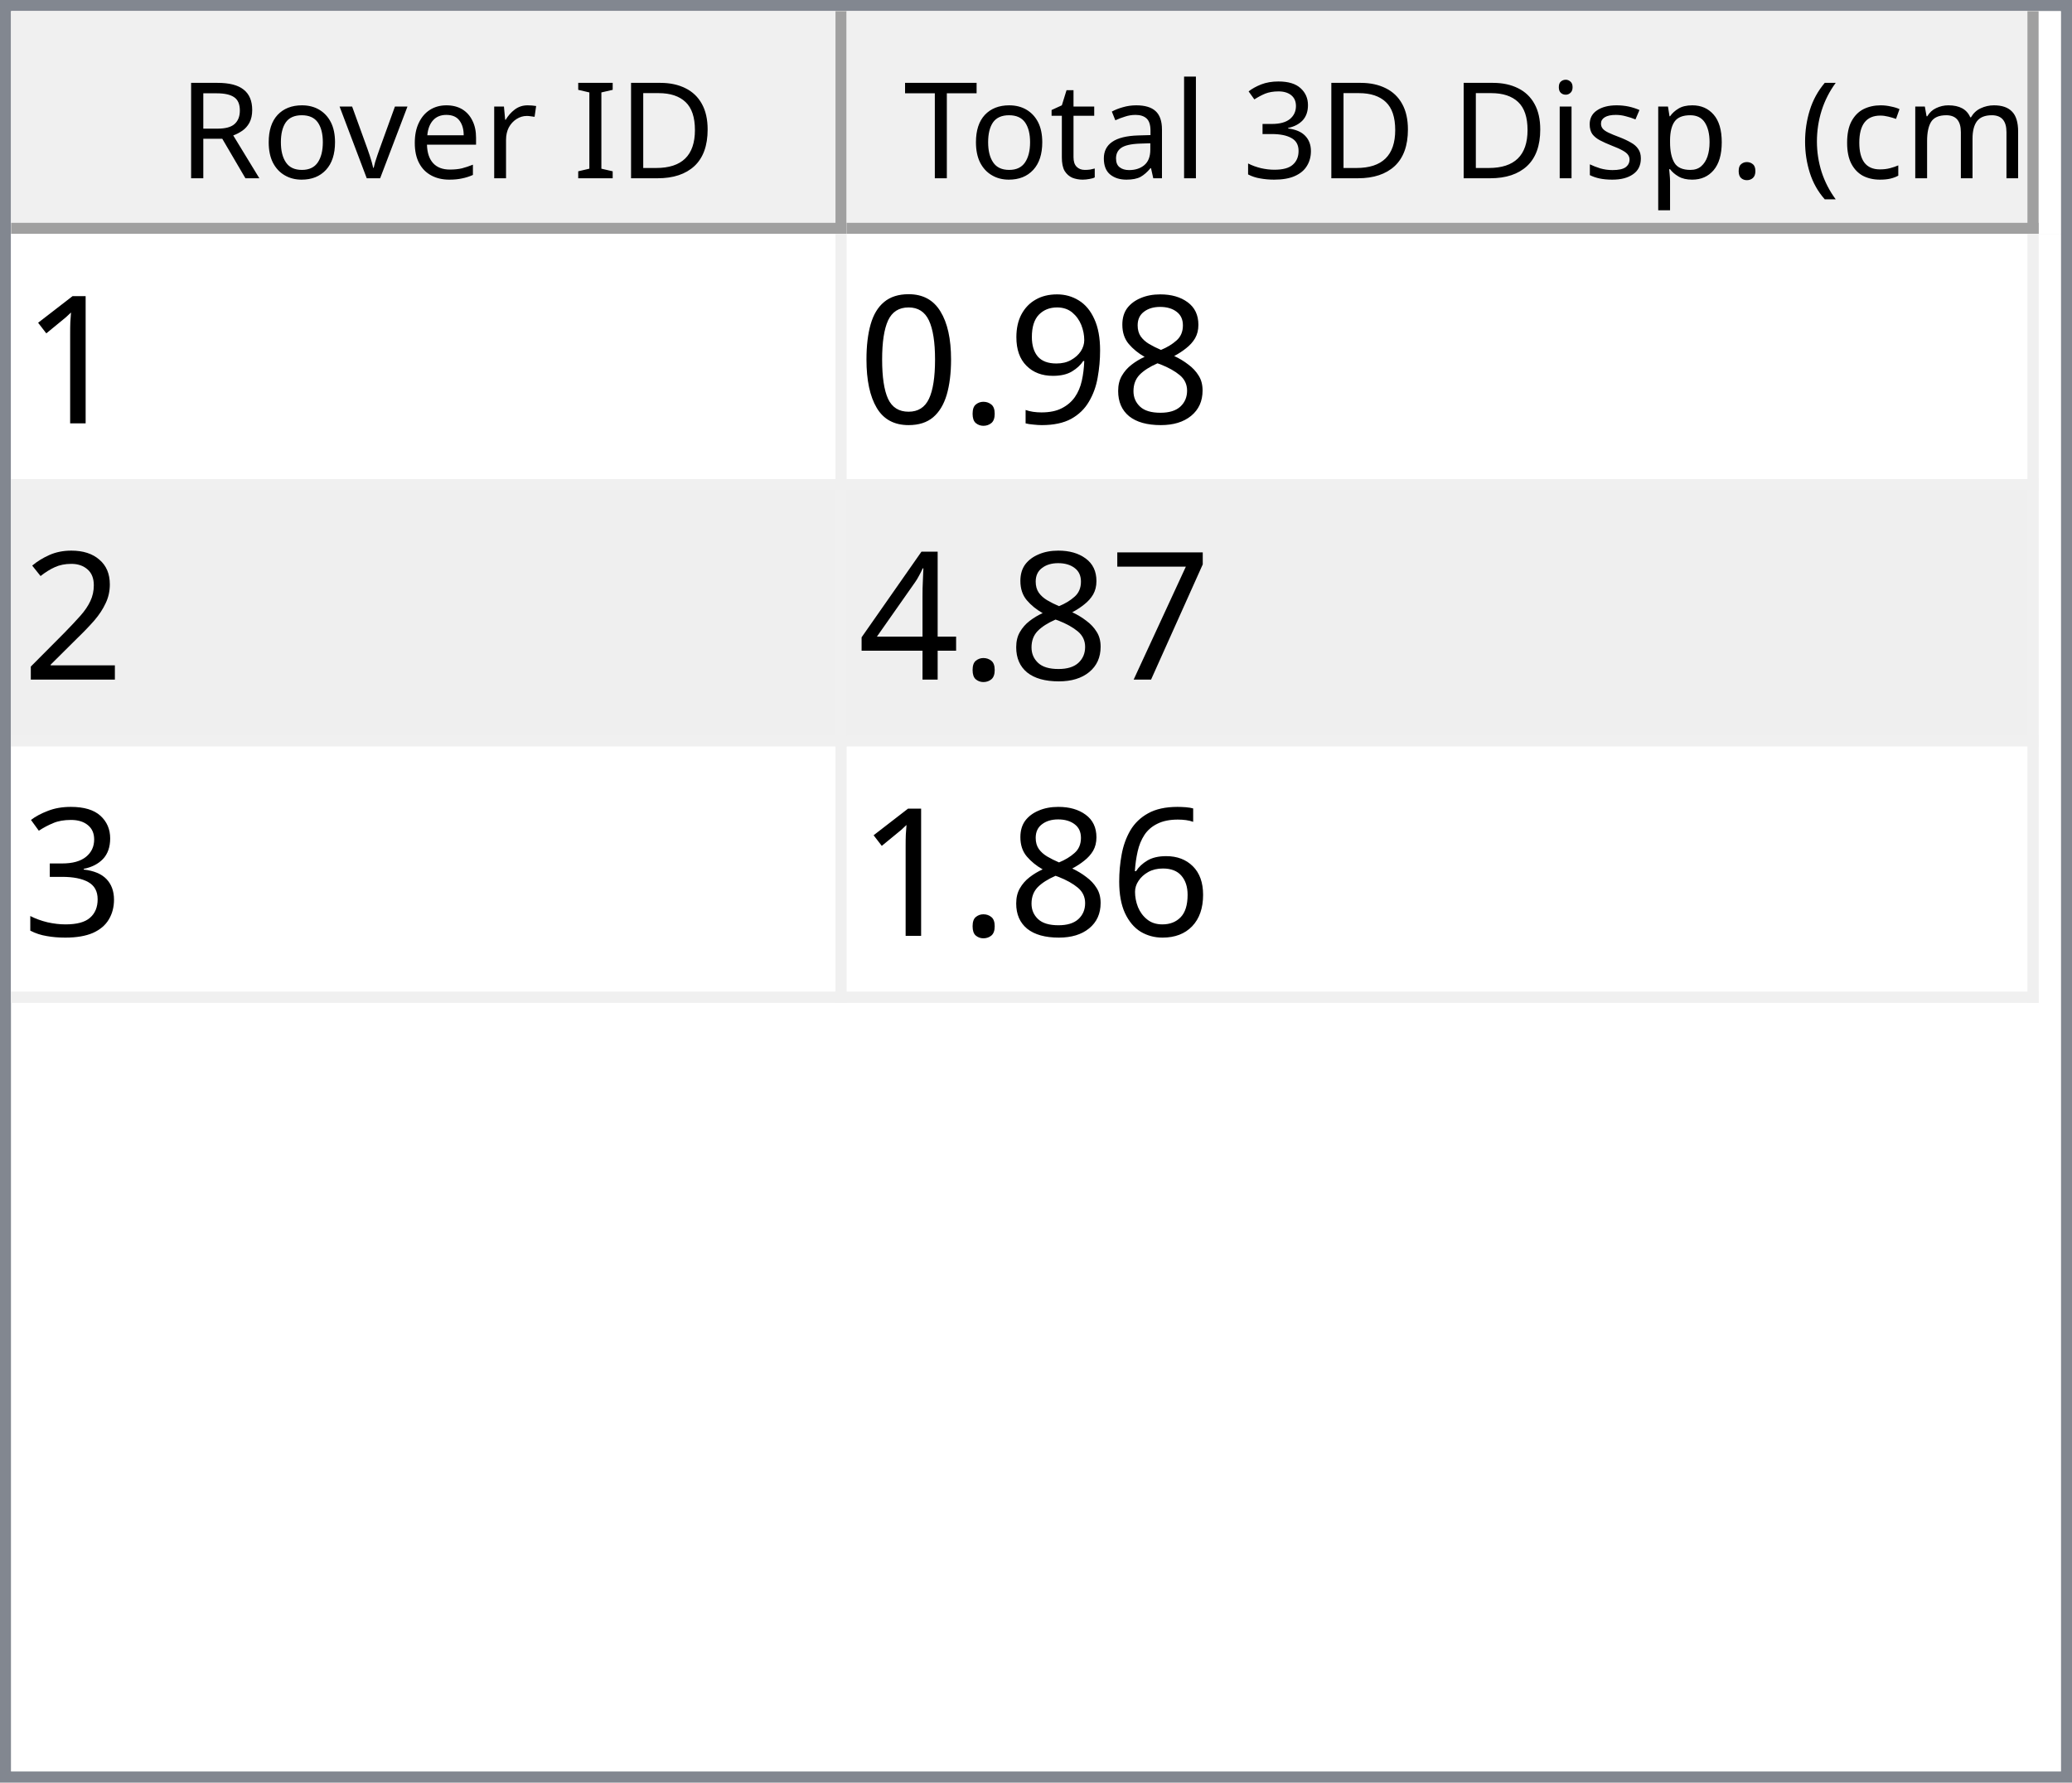
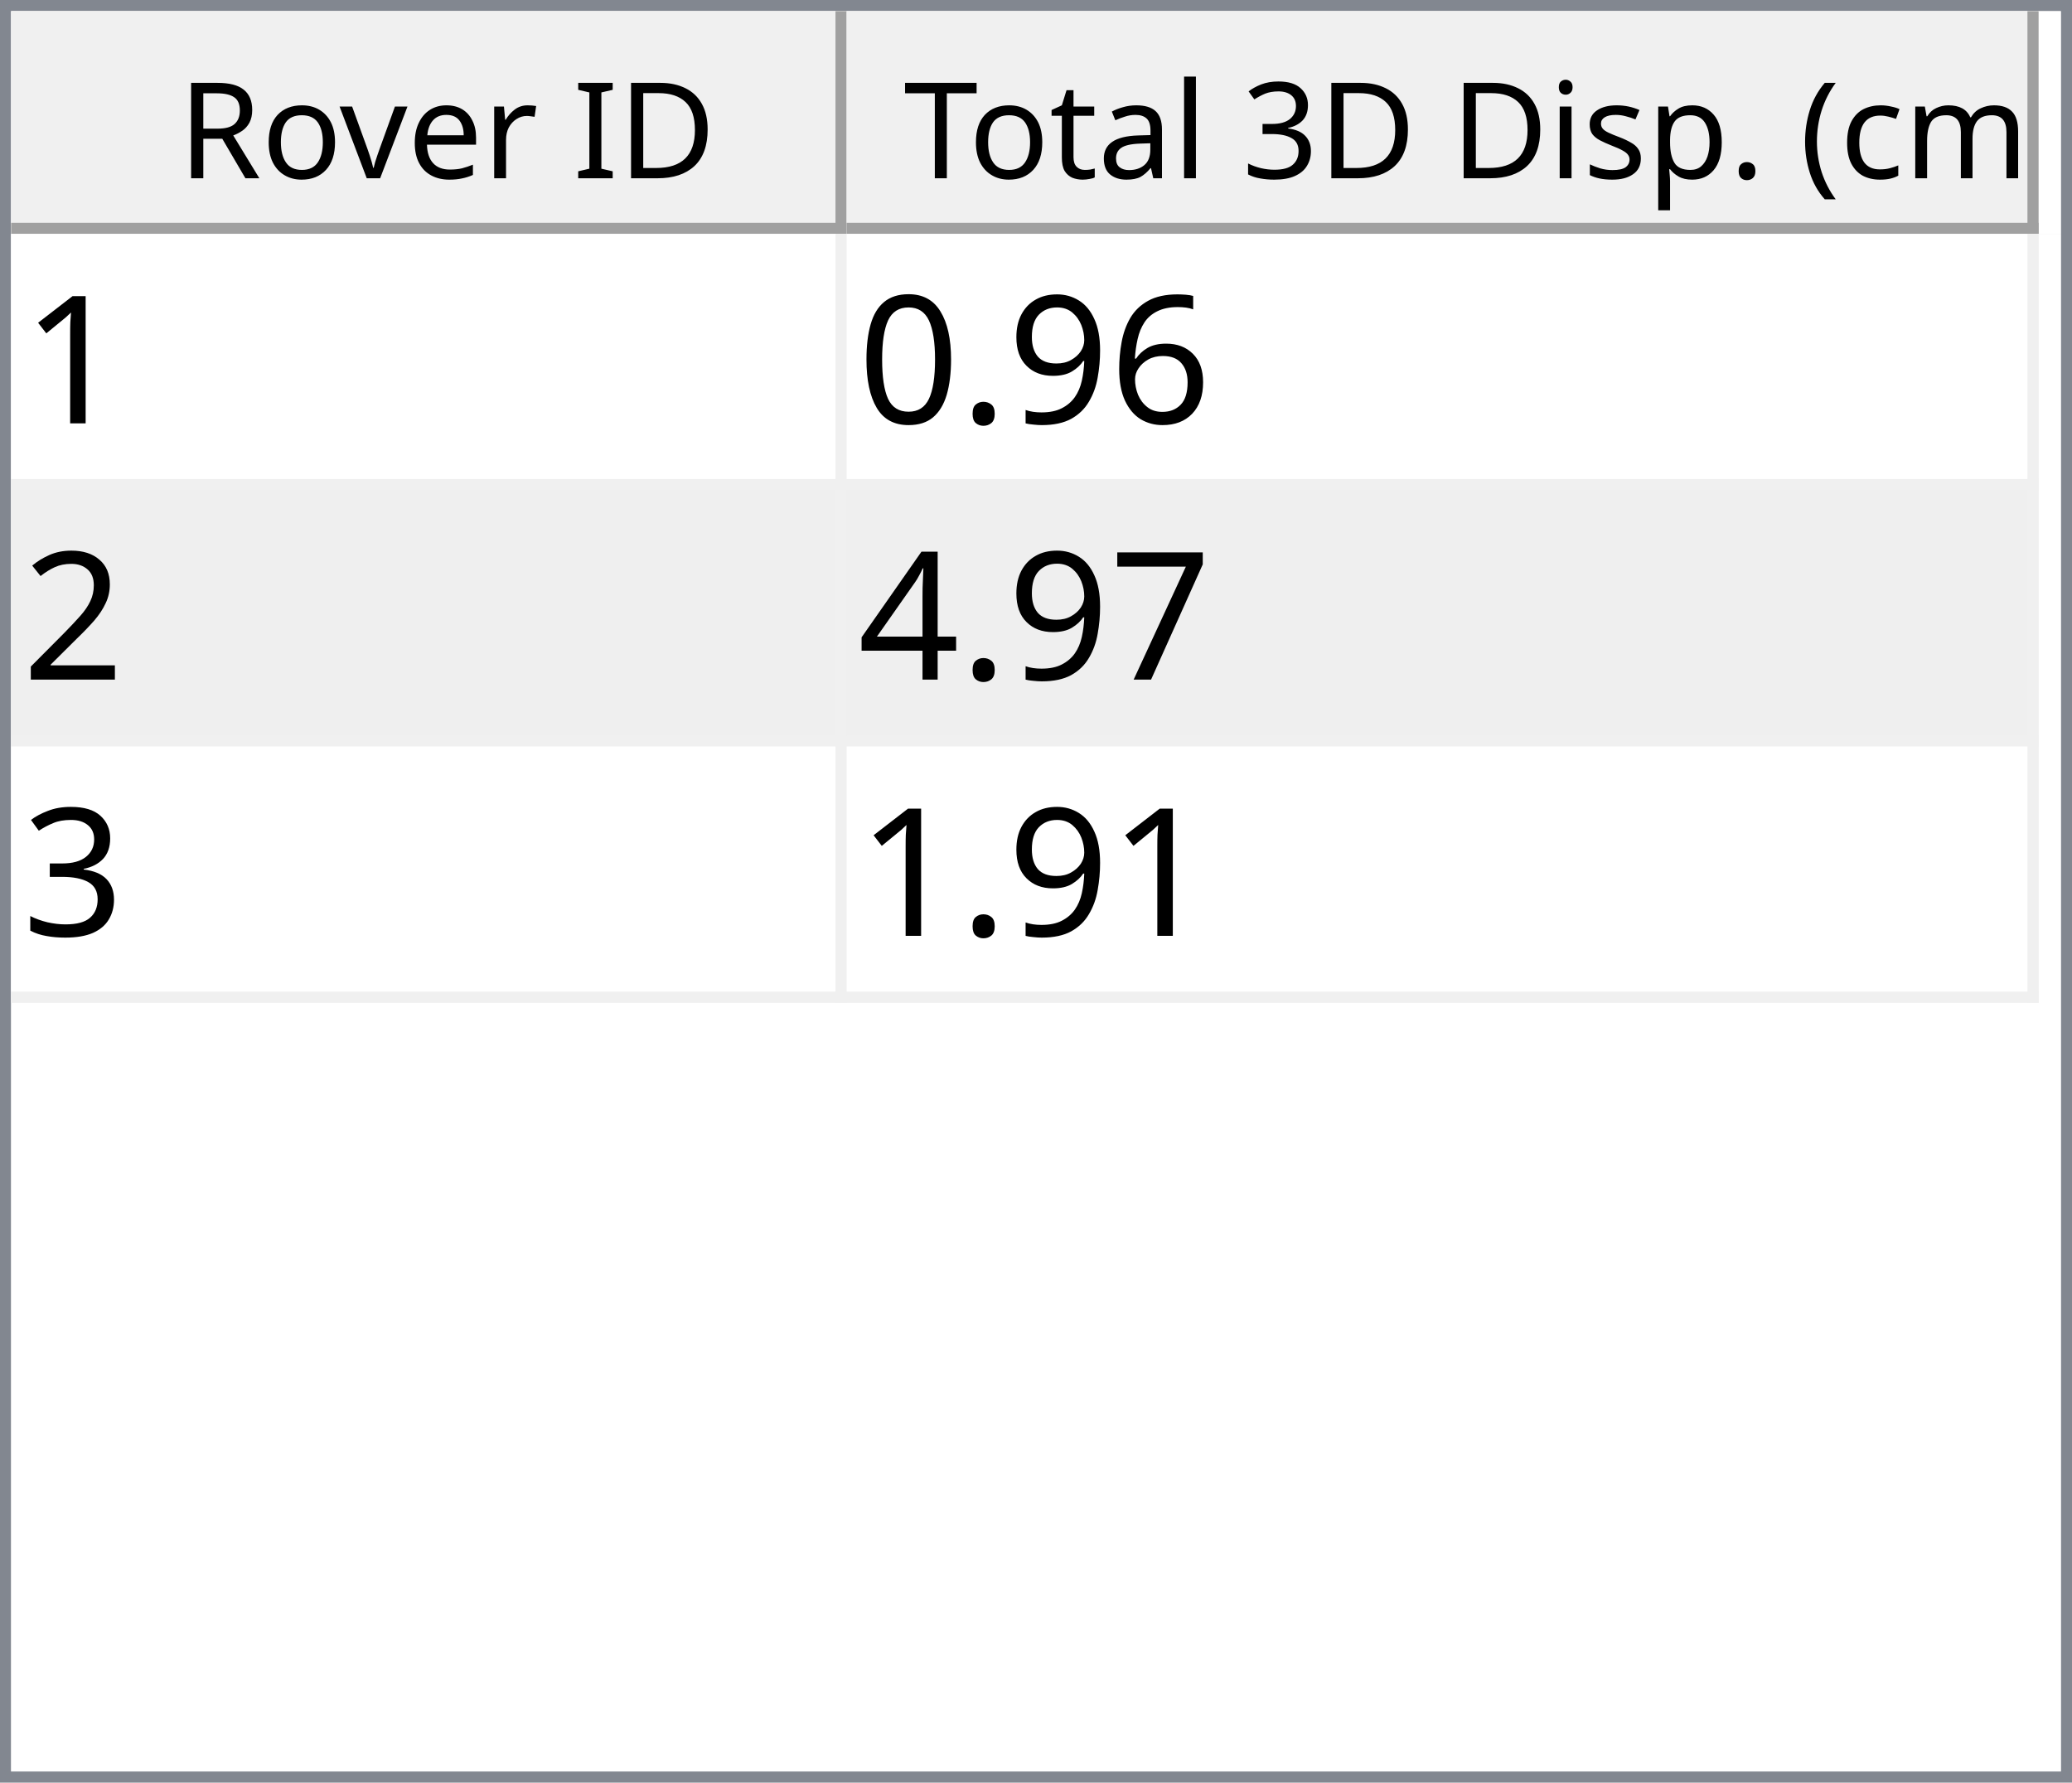
<svg xmlns="http://www.w3.org/2000/svg" style="fill-opacity:1; color-rendering:auto; color-interpolation:auto; text-rendering:auto; stroke:black; stroke-linecap:square; stroke-miterlimit:10; shape-rendering:auto; stroke-opacity:1; fill:black; stroke-dasharray:none; font-weight:normal; stroke-width:1; font-family:'Dialog'; font-style:normal; stroke-linejoin:miter; font-size:12px; stroke-dashoffset:0; image-rendering:auto;" width="186" height="160">
  <defs id="genericDefs" />
  <g>
    <defs id="defs1">
      <clipPath clipPathUnits="userSpaceOnUse" id="clipPath1">
        <path d="M0 0 L186 0 L186 160 L0 160 L0 0 Z" />
      </clipPath>
      <clipPath clipPathUnits="userSpaceOnUse" id="clipPath2">
        <path d="M0 0 L0 160 L186 160 L186 0 Z" />
      </clipPath>
      <clipPath clipPathUnits="userSpaceOnUse" id="clipPath3">
        <path d="M0 0 L0 20 L184 20 L184 0 Z" />
      </clipPath>
      <clipPath clipPathUnits="userSpaceOnUse" id="clipPath4">
        <path d="M0 0 L0 20 L75 20 L75 0 Z" />
      </clipPath>
      <clipPath clipPathUnits="userSpaceOnUse" id="clipPath5">
        <path d="M1 1 L1 19 L74 19 L74 1 Z" />
      </clipPath>
      <clipPath clipPathUnits="userSpaceOnUse" id="clipPath6">
        <path d="M0 0 L0 18 L73 18 L73 0 Z" />
      </clipPath>
      <clipPath clipPathUnits="userSpaceOnUse" id="clipPath7">
        <path d="M-0.5 -0.5 L-0.5 19.5 L74.5 19.5 L74.5 -0.5 Z" />
      </clipPath>
      <clipPath clipPathUnits="userSpaceOnUse" id="clipPath8">
        <path d="M0 0 L0 20 L107 20 L107 0 Z" />
      </clipPath>
      <clipPath clipPathUnits="userSpaceOnUse" id="clipPath9">
        <path d="M1 1 L1 19 L106 19 L106 1 Z" />
      </clipPath>
      <clipPath clipPathUnits="userSpaceOnUse" id="clipPath10">
        <path d="M0 0 L0 18 L105 18 L105 0 Z" />
      </clipPath>
      <clipPath clipPathUnits="userSpaceOnUse" id="clipPath11">
        <path d="M-0.5 -0.5 L-0.5 19.5 L106.5 19.5 L106.5 -0.5 Z" />
      </clipPath>
      <clipPath clipPathUnits="userSpaceOnUse" id="clipPath12">
        <path d="M0 0 L0 138 L184 138 L184 0 Z" />
      </clipPath>
      <clipPath clipPathUnits="userSpaceOnUse" id="clipPath13">
        <path d="M0 0 L0 69 L182 69 L182 0 Z" />
      </clipPath>
      <clipPath clipPathUnits="userSpaceOnUse" id="clipPath14">
        <path d="M-0.5 -0.5 L-0.5 68.5 L181.5 68.5 L181.5 -0.5 Z" />
      </clipPath>
      <clipPath clipPathUnits="userSpaceOnUse" id="clipPath15">
        <path d="M0 0 L0 22 L74 22 L74 0 Z" />
      </clipPath>
      <clipPath clipPathUnits="userSpaceOnUse" id="clipPath16">
        <path d="M0 0 L0 22 L106 22 L106 0 Z" />
      </clipPath>
      <font horiz-adv-x="64.551" id="font1">
        <font-face ascent="107.91" descent="25.098" units-per-em="100" style="font-style:normal; font-family:Segoe UI; font-weight:normal;" />
        <missing-glyph horiz-adv-x="64.551" d="M8.109 0 L8.109 68.266 L56.453 68.266 L56.453 0 L8.109 0 ZM15.328 7.234 L49.219 7.234 L49.219 61.031 L15.328 61.031 L15.328 7.234 Z" />
        <glyph unicode="D" horiz-adv-x="70.117" d="M9.188 0 L9.188 70.016 L28.516 70.016 Q65.531 70.016 65.531 35.891 Q65.531 19.672 55.25 9.836 Q44.969 0 27.734 0 L9.188 0 ZM17.391 62.594 L17.391 7.422 L27.828 7.422 Q41.609 7.422 49.273 14.797 Q56.938 22.172 56.938 35.688 Q56.938 62.594 28.328 62.594 L17.391 62.594 Z" />
        <glyph unicode="I" horiz-adv-x="26.611" d="M17.391 0 L9.188 0 L9.188 70.016 L17.391 70.016 L17.391 0 Z" />
        <glyph unicode=" " horiz-adv-x="27.393" d="" />
        <glyph unicode="r" horiz-adv-x="34.766" d="M34.188 41.891 Q32.078 43.5 28.125 43.5 Q23 43.5 19.555 38.672 Q16.109 33.844 16.109 25.484 L16.109 0 L8.109 0 L8.109 50 L16.109 50 L16.109 39.703 L16.312 39.703 Q18.016 44.969 21.531 47.922 Q25.047 50.875 29.391 50.875 Q32.516 50.875 34.188 50.203 L34.188 41.891 Z" />
        <glyph unicode="e" horiz-adv-x="52.295" d="M48.297 23 L12.984 23 Q13.188 14.656 17.484 10.109 Q21.781 5.562 29.297 5.562 Q37.75 5.562 44.828 11.141 L44.828 3.609 Q38.234 -1.172 27.391 -1.172 Q16.797 -1.172 10.742 5.641 Q4.688 12.453 4.688 24.812 Q4.688 36.469 11.305 43.82 Q17.922 51.172 27.734 51.172 Q37.547 51.172 42.922 44.828 Q48.297 38.484 48.297 27.203 L48.297 23 ZM40.094 29.781 Q40.047 36.719 36.75 40.578 Q33.453 44.438 27.594 44.438 Q21.922 44.438 17.969 40.383 Q14.016 36.328 13.094 29.781 L40.094 29.781 Z" />
        <glyph unicode="v" horiz-adv-x="47.9" d="M47.406 50 L27.484 0 L19.625 0 L0.688 50 L9.469 50 L22.172 13.672 Q23.578 9.672 23.922 6.688 L24.125 6.688 Q24.609 10.453 25.688 13.484 L38.969 50 L47.406 50 Z" />
        <glyph unicode="o" horiz-adv-x="58.594" d="M29 -1.172 Q17.922 -1.172 11.305 5.836 Q4.688 12.844 4.688 24.422 Q4.688 37.016 11.57 44.094 Q18.453 51.172 30.172 51.172 Q41.359 51.172 47.633 44.289 Q53.906 37.406 53.906 25.203 Q53.906 13.234 47.141 6.031 Q40.375 -1.172 29 -1.172 ZM29.594 44.438 Q21.875 44.438 17.383 39.188 Q12.891 33.938 12.891 24.703 Q12.891 15.828 17.43 10.695 Q21.969 5.562 29.594 5.562 Q37.359 5.562 41.531 10.594 Q45.703 15.625 45.703 24.906 Q45.703 34.281 41.531 39.359 Q37.359 44.438 29.594 44.438 Z" />
        <glyph unicode="R" horiz-adv-x="59.814" d="M59.375 0 L49.609 0 L37.891 19.625 Q36.281 22.359 34.766 24.289 Q33.25 26.219 31.664 27.438 Q30.078 28.656 28.25 29.219 Q26.422 29.781 24.125 29.781 L17.391 29.781 L17.391 0 L9.188 0 L9.188 70.016 L30.078 70.016 Q34.672 70.016 38.555 68.867 Q42.438 67.719 45.289 65.375 Q48.141 63.031 49.758 59.547 Q51.375 56.062 51.375 51.375 Q51.375 47.703 50.273 44.656 Q49.172 41.609 47.148 39.211 Q45.125 36.812 42.266 35.133 Q39.406 33.453 35.844 32.516 L35.844 32.328 Q37.594 31.547 38.891 30.547 Q40.188 29.547 41.359 28.18 Q42.531 26.812 43.68 25.078 Q44.828 23.344 46.234 21.047 L59.375 0 ZM17.391 62.594 L17.391 37.203 L28.516 37.203 Q31.594 37.203 34.203 38.133 Q36.812 39.062 38.719 40.797 Q40.625 42.531 41.703 45.047 Q42.781 47.562 42.781 50.688 Q42.781 56.297 39.141 59.445 Q35.5 62.594 28.609 62.594 L17.391 62.594 Z" />
        <glyph unicode=")" horiz-adv-x="30.176" d="M8.297 -15.922 L1.172 -15.922 Q16.406 2.344 16.406 26.812 Q16.406 51.469 1.078 70.016 L8.297 70.016 Q23.531 52.156 23.531 26.703 Q23.531 1.375 8.297 -15.922 Z" />
        <glyph unicode="m" horiz-adv-x="86.133" d="M79.109 0 L71.094 0 L71.094 28.719 Q71.094 37.016 68.531 40.727 Q65.969 44.438 59.906 44.438 Q54.781 44.438 51.195 39.75 Q47.609 35.062 47.609 28.516 L47.609 0 L39.594 0 L39.594 29.688 Q39.594 44.438 28.219 44.438 Q22.953 44.438 19.531 40.016 Q16.109 35.594 16.109 28.516 L16.109 0 L8.109 0 L8.109 50 L16.109 50 L16.109 42.094 L16.312 42.094 Q21.625 51.172 31.844 51.172 Q36.969 51.172 40.773 48.312 Q44.578 45.453 46 40.828 Q51.562 51.172 62.594 51.172 Q79.109 51.172 79.109 30.812 L79.109 0 Z" />
        <glyph unicode="c" horiz-adv-x="46.191" d="M42.188 2.297 Q36.422 -1.172 28.516 -1.172 Q17.828 -1.172 11.258 5.789 Q4.688 12.75 4.688 23.828 Q4.688 36.188 11.766 43.68 Q18.844 51.172 30.672 51.172 Q37.25 51.172 42.281 48.734 L42.281 40.531 Q36.719 44.438 30.375 44.438 Q22.703 44.438 17.797 38.945 Q12.891 33.453 12.891 24.516 Q12.891 15.719 17.508 10.641 Q22.125 5.562 29.891 5.562 Q36.422 5.562 42.188 9.906 L42.188 2.297 Z" />
        <glyph unicode="(" horiz-adv-x="30.176" d="M29.109 -15.922 L21.969 -15.922 Q6.844 1.375 6.844 26.703 Q6.844 52.156 21.969 70.016 L29.203 70.016 Q13.875 51.469 13.875 26.812 Q13.875 2.344 29.109 -15.922 Z" />
        <glyph unicode="." horiz-adv-x="21.68" d="M10.891 -1.078 Q8.641 -1.078 7.055 0.539 Q5.469 2.156 5.469 4.391 Q5.469 6.641 7.055 8.273 Q8.641 9.906 10.891 9.906 Q13.188 9.906 14.797 8.273 Q16.406 6.641 16.406 4.391 Q16.406 2.156 14.797 0.539 Q13.188 -1.078 10.891 -1.078 Z" />
        <glyph unicode="p" horiz-adv-x="58.789" d="M16.312 7.234 L16.109 7.234 L16.109 -23 L8.109 -23 L8.109 50 L16.109 50 L16.109 41.219 L16.312 41.219 Q22.219 51.172 33.594 51.172 Q43.266 51.172 48.688 44.461 Q54.109 37.75 54.109 26.469 Q54.109 13.922 48 6.375 Q41.891 -1.172 31.297 -1.172 Q21.578 -1.172 16.312 7.234 ZM16.109 27.391 L16.109 20.406 Q16.109 14.203 20.141 9.883 Q24.172 5.562 30.375 5.562 Q37.641 5.562 41.773 11.133 Q45.906 16.703 45.906 26.609 Q45.906 34.969 42.047 39.703 Q38.188 44.438 31.594 44.438 Q24.609 44.438 20.359 39.578 Q16.109 34.719 16.109 27.391 Z" />
        <glyph unicode="s" horiz-adv-x="42.432" d="M5.078 1.812 L5.078 10.406 Q11.625 5.562 19.484 5.562 Q30.031 5.562 30.031 12.594 Q30.031 14.594 29.125 15.992 Q28.219 17.391 26.68 18.461 Q25.141 19.531 23.07 20.383 Q21 21.234 18.609 22.172 Q15.281 23.484 12.766 24.828 Q10.25 26.172 8.57 27.859 Q6.891 29.547 6.031 31.695 Q5.172 33.844 5.172 36.719 Q5.172 40.234 6.789 42.945 Q8.406 45.656 11.086 47.484 Q13.766 49.312 17.211 50.242 Q20.656 51.172 24.312 51.172 Q30.812 51.172 35.938 48.922 L35.938 40.828 Q30.422 44.438 23.25 44.438 Q21 44.438 19.195 43.922 Q17.391 43.406 16.094 42.477 Q14.797 41.547 14.086 40.258 Q13.375 38.969 13.375 37.406 Q13.375 35.453 14.086 34.133 Q14.797 32.812 16.164 31.789 Q17.531 30.766 19.484 29.938 Q21.438 29.109 23.922 28.125 Q27.25 26.859 29.883 25.516 Q32.516 24.172 34.375 22.484 Q36.234 20.797 37.234 18.602 Q38.234 16.406 38.234 13.375 Q38.234 9.672 36.602 6.938 Q34.969 4.203 32.234 2.398 Q29.5 0.594 25.93 -0.289 Q22.359 -1.172 18.453 -1.172 Q10.75 -1.172 5.078 1.812 Z" />
        <glyph unicode="i" horiz-adv-x="24.219" d="M12.203 62.703 Q10.062 62.703 8.547 64.164 Q7.031 65.625 7.031 67.875 Q7.031 70.125 8.547 71.609 Q10.062 73.094 12.203 73.094 Q14.406 73.094 15.945 71.609 Q17.484 70.125 17.484 67.875 Q17.484 65.719 15.945 64.211 Q14.406 62.703 12.203 62.703 ZM16.109 0 L8.109 0 L8.109 50 L16.109 50 L16.109 0 Z" />
        <glyph unicode="3" horiz-adv-x="53.906" d="M46.531 19.828 Q46.531 15.094 44.75 11.211 Q42.969 7.328 39.719 4.57 Q36.469 1.812 31.93 0.297 Q27.391 -1.219 21.922 -1.219 Q11.922 -1.219 6 2.594 L6 11.188 Q13.094 5.609 22.219 5.609 Q25.875 5.609 28.828 6.539 Q31.781 7.469 33.906 9.227 Q36.031 10.984 37.18 13.477 Q38.328 15.969 38.328 19.094 Q38.328 32.812 18.797 32.812 L12.984 32.812 L12.984 39.594 L18.5 39.594 Q35.797 39.594 35.797 52.484 Q35.797 64.406 22.609 64.406 Q15.188 64.406 8.688 59.422 L8.688 67.188 Q15.375 71.188 24.609 71.188 Q29 71.188 32.57 69.969 Q36.141 68.75 38.68 66.555 Q41.219 64.359 42.609 61.281 Q44 58.203 44 54.5 Q44 40.672 30.031 36.719 L30.031 36.531 Q33.594 36.141 36.625 34.797 Q39.656 33.453 41.852 31.305 Q44.047 29.156 45.289 26.25 Q46.531 23.344 46.531 19.828 Z" />
        <glyph unicode="l" horiz-adv-x="24.219" d="M16.109 0 L8.109 0 L8.109 74.031 L16.109 74.031 L16.109 0 Z" />
        <glyph unicode="a" horiz-adv-x="50.879" d="M43.891 0 L35.891 0 L35.891 7.812 L35.688 7.812 Q30.469 -1.172 20.312 -1.172 Q12.844 -1.172 8.617 2.781 Q4.391 6.734 4.391 13.281 Q4.391 27.297 20.906 29.594 L35.891 31.688 Q35.891 44.438 25.594 44.438 Q16.547 44.438 9.281 38.281 L9.281 46.484 Q16.656 51.172 26.266 51.172 Q43.891 51.172 43.891 32.516 L43.891 0 ZM35.891 25.297 L23.828 23.641 Q18.266 22.859 15.43 20.875 Q12.594 18.891 12.594 13.875 Q12.594 10.203 15.211 7.883 Q17.828 5.562 22.172 5.562 Q28.125 5.562 32.008 9.742 Q35.891 13.922 35.891 20.312 L35.891 25.297 Z" />
        <glyph unicode="t" horiz-adv-x="33.887" d="M31.297 0.484 Q28.469 -1.078 23.828 -1.078 Q10.688 -1.078 10.688 13.578 L10.688 43.172 L2.094 43.172 L2.094 50 L10.688 50 L10.688 62.203 L18.703 64.797 L18.703 50 L31.297 50 L31.297 43.172 L18.703 43.172 L18.703 14.984 Q18.703 9.969 20.414 7.82 Q22.125 5.672 26.078 5.672 Q29.109 5.672 31.297 7.328 L31.297 0.484 Z" />
        <glyph unicode="T" horiz-adv-x="52.393" d="M50.594 62.594 L30.375 62.594 L30.375 0 L22.172 0 L22.172 62.594 L2 62.594 L2 70.016 L50.594 70.016 L50.594 62.594 Z" />
      </font>
      <font horiz-adv-x="75.0" id="font2">
        <font-face ascent="100.537" descent="21.973" units-per-em="100" style="font-style:normal; font-family:sans-serif; font-weight:normal;" />
        <missing-glyph horiz-adv-x="75.0" d="M12.5 0 L12.5 62.5 L62.5 62.5 L62.5 0 L12.5 0 ZM14.062 1.562 L60.938 1.562 L60.938 60.938 L14.062 60.938 L14.062 1.562 Z" />
        <glyph unicode="1" horiz-adv-x="55.615" d="M37.25 0 L28.469 0 L28.469 56 Q25.297 52.984 20.141 49.953 Q14.984 46.922 10.891 45.406 L10.891 53.906 Q18.266 57.375 23.781 62.305 Q29.297 67.234 31.594 71.875 L37.25 71.875 L37.25 0 Z" />
-         <glyph unicode="8" horiz-adv-x="55.615" d="M17.672 38.812 Q12.203 40.828 9.57 44.539 Q6.938 48.25 6.938 53.422 Q6.938 61.234 12.555 66.555 Q18.172 71.875 27.484 71.875 Q36.859 71.875 42.578 66.43 Q48.297 60.984 48.297 53.172 Q48.297 48.188 45.68 44.508 Q43.062 40.828 37.75 38.812 Q44.344 36.672 47.781 31.883 Q51.219 27.094 51.219 20.453 Q51.219 11.281 44.727 5.031 Q38.234 -1.219 27.641 -1.219 Q17.047 -1.219 10.547 5.055 Q4.047 11.328 4.047 20.703 Q4.047 27.688 7.594 32.398 Q11.141 37.109 17.672 38.812 ZM15.922 53.719 Q15.922 48.641 19.195 45.414 Q22.469 42.188 27.688 42.188 Q32.766 42.188 36.016 45.383 Q39.266 48.578 39.266 53.219 Q39.266 58.062 35.914 61.359 Q32.562 64.656 27.594 64.656 Q22.562 64.656 19.242 61.43 Q15.922 58.203 15.922 53.719 ZM13.094 20.656 Q13.094 16.891 14.875 13.375 Q16.656 9.859 20.172 7.93 Q23.688 6 27.734 6 Q34.031 6 38.133 10.055 Q42.234 14.109 42.234 20.359 Q42.234 26.703 38.016 30.859 Q33.797 35.016 27.438 35.016 Q21.234 35.016 17.164 30.914 Q13.094 26.812 13.094 20.656 Z" />
+         <glyph unicode="6" horiz-adv-x="55.615" d="M49.75 54.047 L41.016 53.375 Q39.844 58.547 37.703 60.891 Q34.125 64.656 28.906 64.656 Q24.703 64.656 21.531 62.312 Q17.391 59.281 14.992 53.469 Q12.594 47.656 12.5 36.922 Q15.672 41.75 20.266 44.094 Q24.859 46.438 29.891 46.438 Q38.672 46.438 44.852 39.969 Q51.031 33.5 51.031 23.25 Q51.031 16.5 48.125 10.719 Q45.219 4.938 40.141 1.859 Q35.062 -1.219 28.609 -1.219 Q17.625 -1.219 10.695 6.859 Q3.766 14.938 3.766 33.5 Q3.766 54.25 11.422 63.672 Q18.109 71.875 29.438 71.875 Q37.891 71.875 43.289 67.141 Q48.688 62.406 49.75 54.047 ZM13.875 23.188 Q13.875 18.656 15.797 14.508 Q17.719 10.359 21.188 8.18 Q24.656 6 28.469 6 Q34.031 6 38.039 10.492 Q42.047 14.984 42.047 22.703 Q42.047 30.125 38.086 34.398 Q34.125 38.672 28.125 38.672 Q22.172 38.672 18.023 34.398 Q13.875 30.125 13.875 23.188 Z" />
        <glyph unicode="9" horiz-adv-x="55.615" d="M5.469 16.547 L13.922 17.328 Q14.984 11.375 18.016 8.688 Q21.047 6 25.781 6 Q29.828 6 32.883 7.859 Q35.938 9.719 37.891 12.82 Q39.844 15.922 41.164 21.195 Q42.484 26.469 42.484 31.938 Q42.484 32.516 42.438 33.688 Q39.797 29.5 35.234 26.883 Q30.672 24.266 25.344 24.266 Q16.453 24.266 10.305 30.711 Q4.156 37.156 4.156 47.703 Q4.156 58.594 10.578 65.234 Q17 71.875 26.656 71.875 Q33.641 71.875 39.43 68.117 Q45.219 64.359 48.219 57.398 Q51.219 50.438 51.219 37.25 Q51.219 23.531 48.242 15.406 Q45.266 7.281 39.383 3.031 Q33.5 -1.219 25.594 -1.219 Q17.188 -1.219 11.867 3.445 Q6.547 8.109 5.469 16.547 ZM41.453 48.141 Q41.453 55.719 37.43 60.156 Q33.406 64.594 27.734 64.594 Q21.875 64.594 17.531 59.812 Q13.188 55.031 13.188 47.406 Q13.188 40.578 17.312 36.305 Q21.438 32.031 27.484 32.031 Q33.594 32.031 37.523 36.305 Q41.453 40.578 41.453 48.141 Z" />
        <glyph unicode="." horiz-adv-x="27.783" d="M9.078 0 L9.078 10.016 L19.094 10.016 L19.094 0 L9.078 0 Z" />
        <glyph unicode="0" horiz-adv-x="55.615" d="M4.156 35.297 Q4.156 48 6.766 55.742 Q9.375 63.484 14.523 67.68 Q19.672 71.875 27.484 71.875 Q33.25 71.875 37.594 69.555 Q41.938 67.234 44.773 62.867 Q47.609 58.5 49.219 52.227 Q50.828 45.953 50.828 35.297 Q50.828 22.703 48.242 14.969 Q45.656 7.234 40.508 3.008 Q35.359 -1.219 27.484 -1.219 Q17.141 -1.219 11.234 6.203 Q4.156 15.141 4.156 35.297 ZM13.188 35.297 Q13.188 17.672 17.312 11.836 Q21.438 6 27.484 6 Q33.547 6 37.672 11.859 Q41.797 17.719 41.797 35.297 Q41.797 52.984 37.672 58.789 Q33.547 64.594 27.391 64.594 Q21.344 64.594 17.719 59.469 Q13.188 52.938 13.188 35.297 Z" />
        <glyph unicode="2" horiz-adv-x="55.615" d="M50.344 8.453 L50.344 0 L3.031 0 Q2.938 3.172 4.047 6.109 Q5.859 10.938 9.836 15.625 Q13.812 20.312 21.344 26.469 Q33.016 36.031 37.117 41.625 Q41.219 47.219 41.219 52.203 Q41.219 57.422 37.477 61.008 Q33.734 64.594 27.734 64.594 Q21.391 64.594 17.578 60.789 Q13.766 56.984 13.719 50.25 L4.688 51.172 Q5.609 61.281 11.664 66.578 Q17.719 71.875 27.938 71.875 Q38.234 71.875 44.242 66.164 Q50.25 60.453 50.25 52 Q50.25 47.703 48.492 43.555 Q46.734 39.406 42.656 34.812 Q38.578 30.219 29.109 22.219 Q21.188 15.578 18.945 13.211 Q16.703 10.844 15.234 8.453 L50.344 8.453 Z" />
        <glyph unicode="7" horiz-adv-x="55.615" d="M4.734 62.203 L4.734 70.656 L51.078 70.656 L51.078 63.812 Q44.234 56.547 37.523 44.484 Q30.812 32.422 27.156 19.672 Q24.516 10.688 23.781 0 L14.75 0 Q14.891 8.453 18.062 20.414 Q21.234 32.375 27.172 43.484 Q33.109 54.594 39.797 62.203 L4.734 62.203 Z" />
        <glyph unicode="4" horiz-adv-x="55.615" d="M32.328 0 L32.328 17.141 L1.266 17.141 L1.266 25.203 L33.938 71.578 L41.109 71.578 L41.109 25.203 L50.781 25.203 L50.781 17.141 L41.109 17.141 L41.109 0 L32.328 0 ZM32.328 25.203 L32.328 57.469 L9.906 25.203 L32.328 25.203 Z" />
        <glyph unicode="3" horiz-adv-x="55.615" d="M4.203 18.891 L12.984 20.062 Q14.5 12.594 18.141 9.297 Q21.781 6 27 6 Q33.203 6 37.477 10.297 Q41.75 14.594 41.75 20.953 Q41.75 27 37.797 30.93 Q33.844 34.859 27.734 34.859 Q25.25 34.859 21.531 33.891 L22.516 41.609 Q23.391 41.5 23.922 41.5 Q29.547 41.5 34.039 44.43 Q38.531 47.359 38.531 53.469 Q38.531 58.297 35.258 61.477 Q31.984 64.656 26.812 64.656 Q21.688 64.656 18.266 61.43 Q14.844 58.203 13.875 51.766 L5.078 53.328 Q6.688 62.156 12.398 67.016 Q18.109 71.875 26.609 71.875 Q32.469 71.875 37.398 69.359 Q42.328 66.844 44.945 62.5 Q47.562 58.156 47.562 53.266 Q47.562 48.641 45.07 44.828 Q42.578 41.016 37.703 38.766 Q44.047 37.312 47.562 32.695 Q51.078 28.078 51.078 21.141 Q51.078 11.766 44.242 5.25 Q37.406 -1.266 26.953 -1.266 Q17.531 -1.266 11.305 4.352 Q5.078 9.969 4.203 18.891 Z" />
-         <glyph unicode="6" horiz-adv-x="55.615" d="M49.75 54.047 L41.016 53.375 Q39.844 58.547 37.703 60.891 Q34.125 64.656 28.906 64.656 Q24.703 64.656 21.531 62.312 Q17.391 59.281 14.992 53.469 Q12.594 47.656 12.5 36.922 Q15.672 41.75 20.266 44.094 Q24.859 46.438 29.891 46.438 Q38.672 46.438 44.852 39.969 Q51.031 33.5 51.031 23.25 Q51.031 16.5 48.125 10.719 Q45.219 4.938 40.141 1.859 Q35.062 -1.219 28.609 -1.219 Q17.625 -1.219 10.695 6.859 Q3.766 14.938 3.766 33.5 Q3.766 54.25 11.422 63.672 Q18.109 71.875 29.438 71.875 Q37.891 71.875 43.289 67.141 Q48.688 62.406 49.75 54.047 ZM13.875 23.188 Q13.875 18.656 15.797 14.508 Q17.719 10.359 21.188 8.18 Q24.656 6 28.469 6 Q34.031 6 38.039 10.492 Q42.047 14.984 42.047 22.703 Q42.047 30.125 38.086 34.398 Q34.125 38.672 28.125 38.672 Q22.172 38.672 18.023 34.398 Q13.875 30.125 13.875 23.188 Z" />
      </font>
    </defs>
    <g style="fill:white; stroke:white;">
      <rect x="0" y="0" width="186" style="clip-path:url(#clipPath1); stroke:none;" height="160" />
    </g>
    <g style="fill:white; text-rendering:optimizeSpeed; color-rendering:optimizeSpeed; image-rendering:optimizeSpeed; shape-rendering:crispEdges; stroke:white; color-interpolation:sRGB;">
      <rect x="0" width="186" height="160" y="0" style="stroke:none;" />
      <path style="stroke:none;" d="M0 160 L186 160 L186 0 L0 0 Z" />
    </g>
    <g style="fill:rgb(240,240,240); font-family:'Segoe UI'; stroke:rgb(240,240,240);">
      <rect x="0" y="0" width="186" style="clip-path:url(#clipPath2); stroke:none;" height="160" />
    </g>
    <g style="fill:rgb(130,135,144); font-family:'Segoe UI'; stroke:rgb(130,135,144);">
      <path d="M0 0 L186 0 L186 160 L0 160 L0 0 ZM1 1 L185 1 L185 159 L1 159 L1 1 Z" style="fill-rule:evenodd; clip-path:url(#clipPath2); stroke:none;" />
    </g>
    <g style="fill:white; font-family:'Segoe UI'; stroke:white;" transform="translate(1,1)">
      <rect x="0" y="0" width="184" style="clip-path:url(#clipPath3); stroke:none;" height="20" />
    </g>
    <g style="fill:rgb(240,240,240); font-family:'Segoe UI'; stroke:rgb(240,240,240);" transform="translate(1,1)">
      <rect x="0" y="0" width="75" style="clip-path:url(#clipPath4); stroke:none;" height="20" />
    </g>
    <g style="font-family:'Segoe UI';" transform="translate(2,2)">
      <text x="14" xml:space="preserve" y="14" style="clip-path:url(#clipPath6); stroke:none;">Rover ID</text>
    </g>
    <g style="fill:rgb(160,160,160); font-family:'Segoe UI'; stroke:rgb(160,160,160); stroke-linejoin:bevel;" transform="translate(1.5,1.5)">
      <line x1="74" x2="74" y1="0" style="fill:none; clip-path:url(#clipPath7);" y2="19" />
    </g>
    <g style="fill:rgb(160,160,160); font-family:'Segoe UI'; stroke:rgb(160,160,160); stroke-linejoin:bevel;" transform="matrix(1,0,0,1,1,1) translate(0.5,0.5)">
      <line x1="0" x2="74" y1="19" style="fill:none; clip-path:url(#clipPath7);" y2="19" />
    </g>
    <g style="fill:rgb(240,240,240); font-family:'Segoe UI'; stroke:rgb(240,240,240);" transform="translate(76,1)">
      <rect x="0" y="0" width="107" style="clip-path:url(#clipPath8); stroke:none;" height="20" />
    </g>
    <g style="font-family:'Segoe UI';" transform="translate(77,2)">
      <text x="1" xml:space="preserve" y="14" style="clip-path:url(#clipPath10); stroke:none;"> Total 3D Disp. (cm)</text>
    </g>
    <g style="fill:rgb(160,160,160); font-family:'Segoe UI'; stroke:rgb(160,160,160); stroke-linejoin:bevel;" transform="translate(76.5,1.5)">
      <line x1="106" x2="106" y1="0" style="fill:none; clip-path:url(#clipPath11);" y2="19" />
    </g>
    <g style="fill:rgb(160,160,160); font-family:'Segoe UI'; stroke:rgb(160,160,160); stroke-linejoin:bevel;" transform="matrix(1,0,0,1,76,1) translate(0.5,0.5)">
      <line x1="0" x2="106" y1="19" style="fill:none; clip-path:url(#clipPath11);" y2="19" />
    </g>
    <g style="fill:white; font-family:'Segoe UI'; stroke:white;" transform="translate(1,21)">
      <rect x="0" y="0" width="184" style="clip-path:url(#clipPath12); stroke:none;" height="138" />
    </g>
    <g style="fill:rgb(240,240,240); font-size:16px; font-family:sans-serif; stroke:rgb(240,240,240);" transform="translate(1,21)">
      <rect x="0" y="0" width="182" style="clip-path:url(#clipPath13); stroke:none;" height="69" />
      <line transform="translate(0.5,0.5)" x1="0" x2="181" y1="22" style="clip-path:url(#clipPath14); fill:none; stroke-linejoin:bevel;" y2="22" />
    </g>
    <g transform="matrix(1,0,0,1,1,21) translate(0.5,0.5)" style="fill:rgb(240,240,240); font-size:16px; font-family:sans-serif; stroke:rgb(240,240,240); stroke-linejoin:bevel;">
      <line x1="0" x2="181" y1="45" style="fill:none; clip-path:url(#clipPath14);" y2="45" />
    </g>
    <g transform="matrix(1,0,0,1,1,21) translate(0.5,0.5)" style="fill:rgb(240,240,240); font-size:16px; font-family:sans-serif; stroke:rgb(240,240,240); stroke-linejoin:bevel;">
      <line x1="0" x2="181" y1="68" style="fill:none; clip-path:url(#clipPath14);" y2="68" />
    </g>
    <g transform="matrix(1,0,0,1,1,21) translate(0.5,0.5)" style="fill:rgb(240,240,240); font-size:16px; font-family:sans-serif; stroke:rgb(240,240,240); stroke-linejoin:bevel;">
      <line x1="74" x2="74" y1="0" style="fill:none; clip-path:url(#clipPath14);" y2="68" />
    </g>
    <g transform="matrix(1,0,0,1,1,21) translate(0.5,0.5)" style="fill:rgb(240,240,240); font-size:16px; font-family:sans-serif; stroke:rgb(240,240,240); stroke-linejoin:bevel;">
      <line x1="181" x2="181" y1="0" style="fill:none; clip-path:url(#clipPath14);" y2="68" />
    </g>
    <g style="fill:white; font-size:16px; font-family:sans-serif; stroke:white;" transform="matrix(1,0,0,1,1,21)">
      <rect x="0" y="0" width="74" style="clip-path:url(#clipPath15); stroke:none;" height="22" />
      <text x="1" y="17" style="fill:black; clip-path:url(#clipPath15); stroke:none;" xml:space="preserve">1</text>
    </g>
    <g style="fill:white; font-size:16px; font-family:sans-serif; stroke:white;" transform="matrix(1,0,0,1,1,21) translate(75,0)">
      <rect x="0" y="0" width="106" style="clip-path:url(#clipPath16); stroke:none;" height="22" />
-       <text x="1" y="17" style="fill:black; clip-path:url(#clipPath16); stroke:none;" xml:space="preserve">0.98</text>
+       <text x="1" y="17" style="fill:black; clip-path:url(#clipPath16); stroke:none;" xml:space="preserve">0.96</text>
    </g>
    <g style="fill:rgb(239,239,239); font-size:16px; font-family:sans-serif; stroke:rgb(239,239,239);" transform="matrix(1,0,0,1,1,21) translate(0,23)">
      <rect x="0" y="0" width="74" style="clip-path:url(#clipPath15); stroke:none;" height="22" />
      <text x="1" y="17" style="fill:black; clip-path:url(#clipPath15); stroke:none;" xml:space="preserve">2</text>
    </g>
    <g style="fill:rgb(239,239,239); font-size:16px; font-family:sans-serif; stroke:rgb(239,239,239);" transform="matrix(1,0,0,1,1,21) translate(75,23)">
      <rect x="0" y="0" width="106" style="clip-path:url(#clipPath16); stroke:none;" height="22" />
-       <text x="1" y="17" style="fill:black; clip-path:url(#clipPath16); stroke:none;" xml:space="preserve">4.87</text>
+       <text x="1" y="17" style="fill:black; clip-path:url(#clipPath16); stroke:none;" xml:space="preserve">4.97</text>
    </g>
    <g style="fill:white; font-size:16px; font-family:sans-serif; stroke:white;" transform="matrix(1,0,0,1,1,21) translate(0,46)">
      <rect x="0" y="0" width="74" style="clip-path:url(#clipPath15); stroke:none;" height="22" />
      <text x="1" y="17" style="fill:black; clip-path:url(#clipPath15); stroke:none;" xml:space="preserve">3</text>
    </g>
    <g style="fill:white; font-size:16px; font-family:sans-serif; stroke:white;" transform="matrix(1,0,0,1,1,21) translate(75,46)">
      <rect x="0" y="0" width="106" style="clip-path:url(#clipPath16); stroke:none;" height="22" />
-       <text x="1" y="17" style="fill:black; clip-path:url(#clipPath16); stroke:none;" xml:space="preserve">1.86</text>
+       <text x="1" y="17" style="fill:black; clip-path:url(#clipPath16); stroke:none;" xml:space="preserve">1.91</text>
    </g>
  </g>
</svg>
